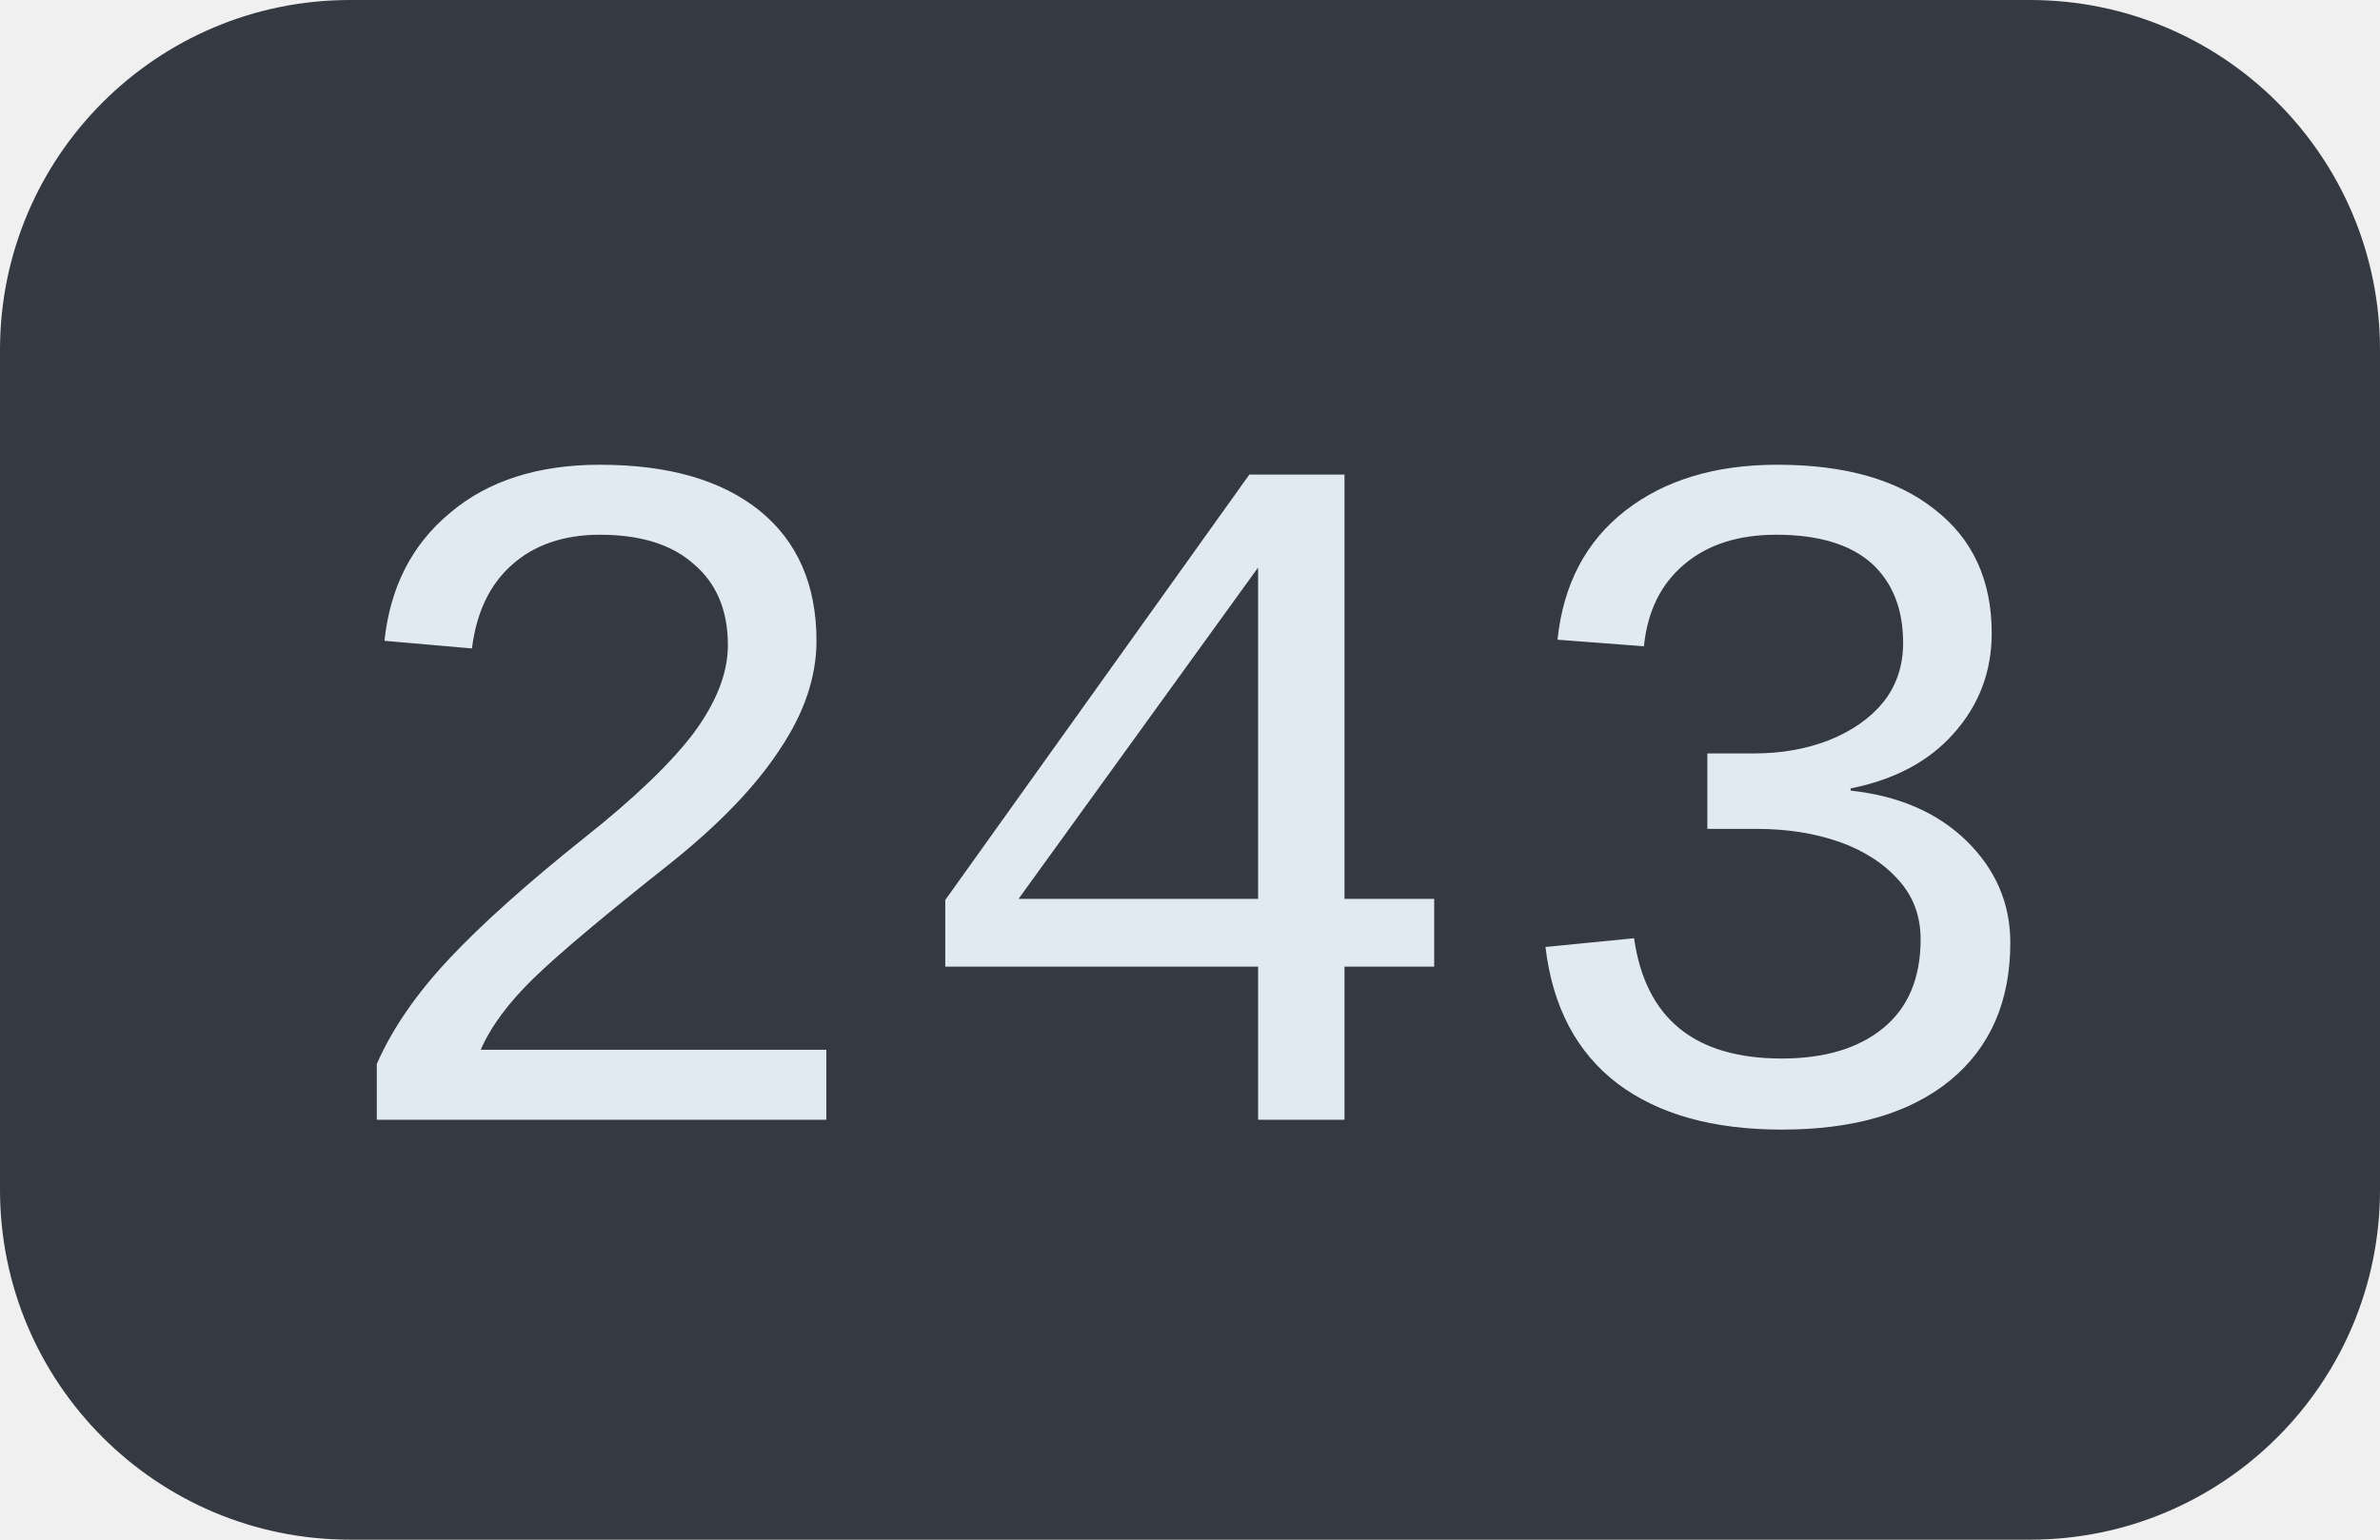
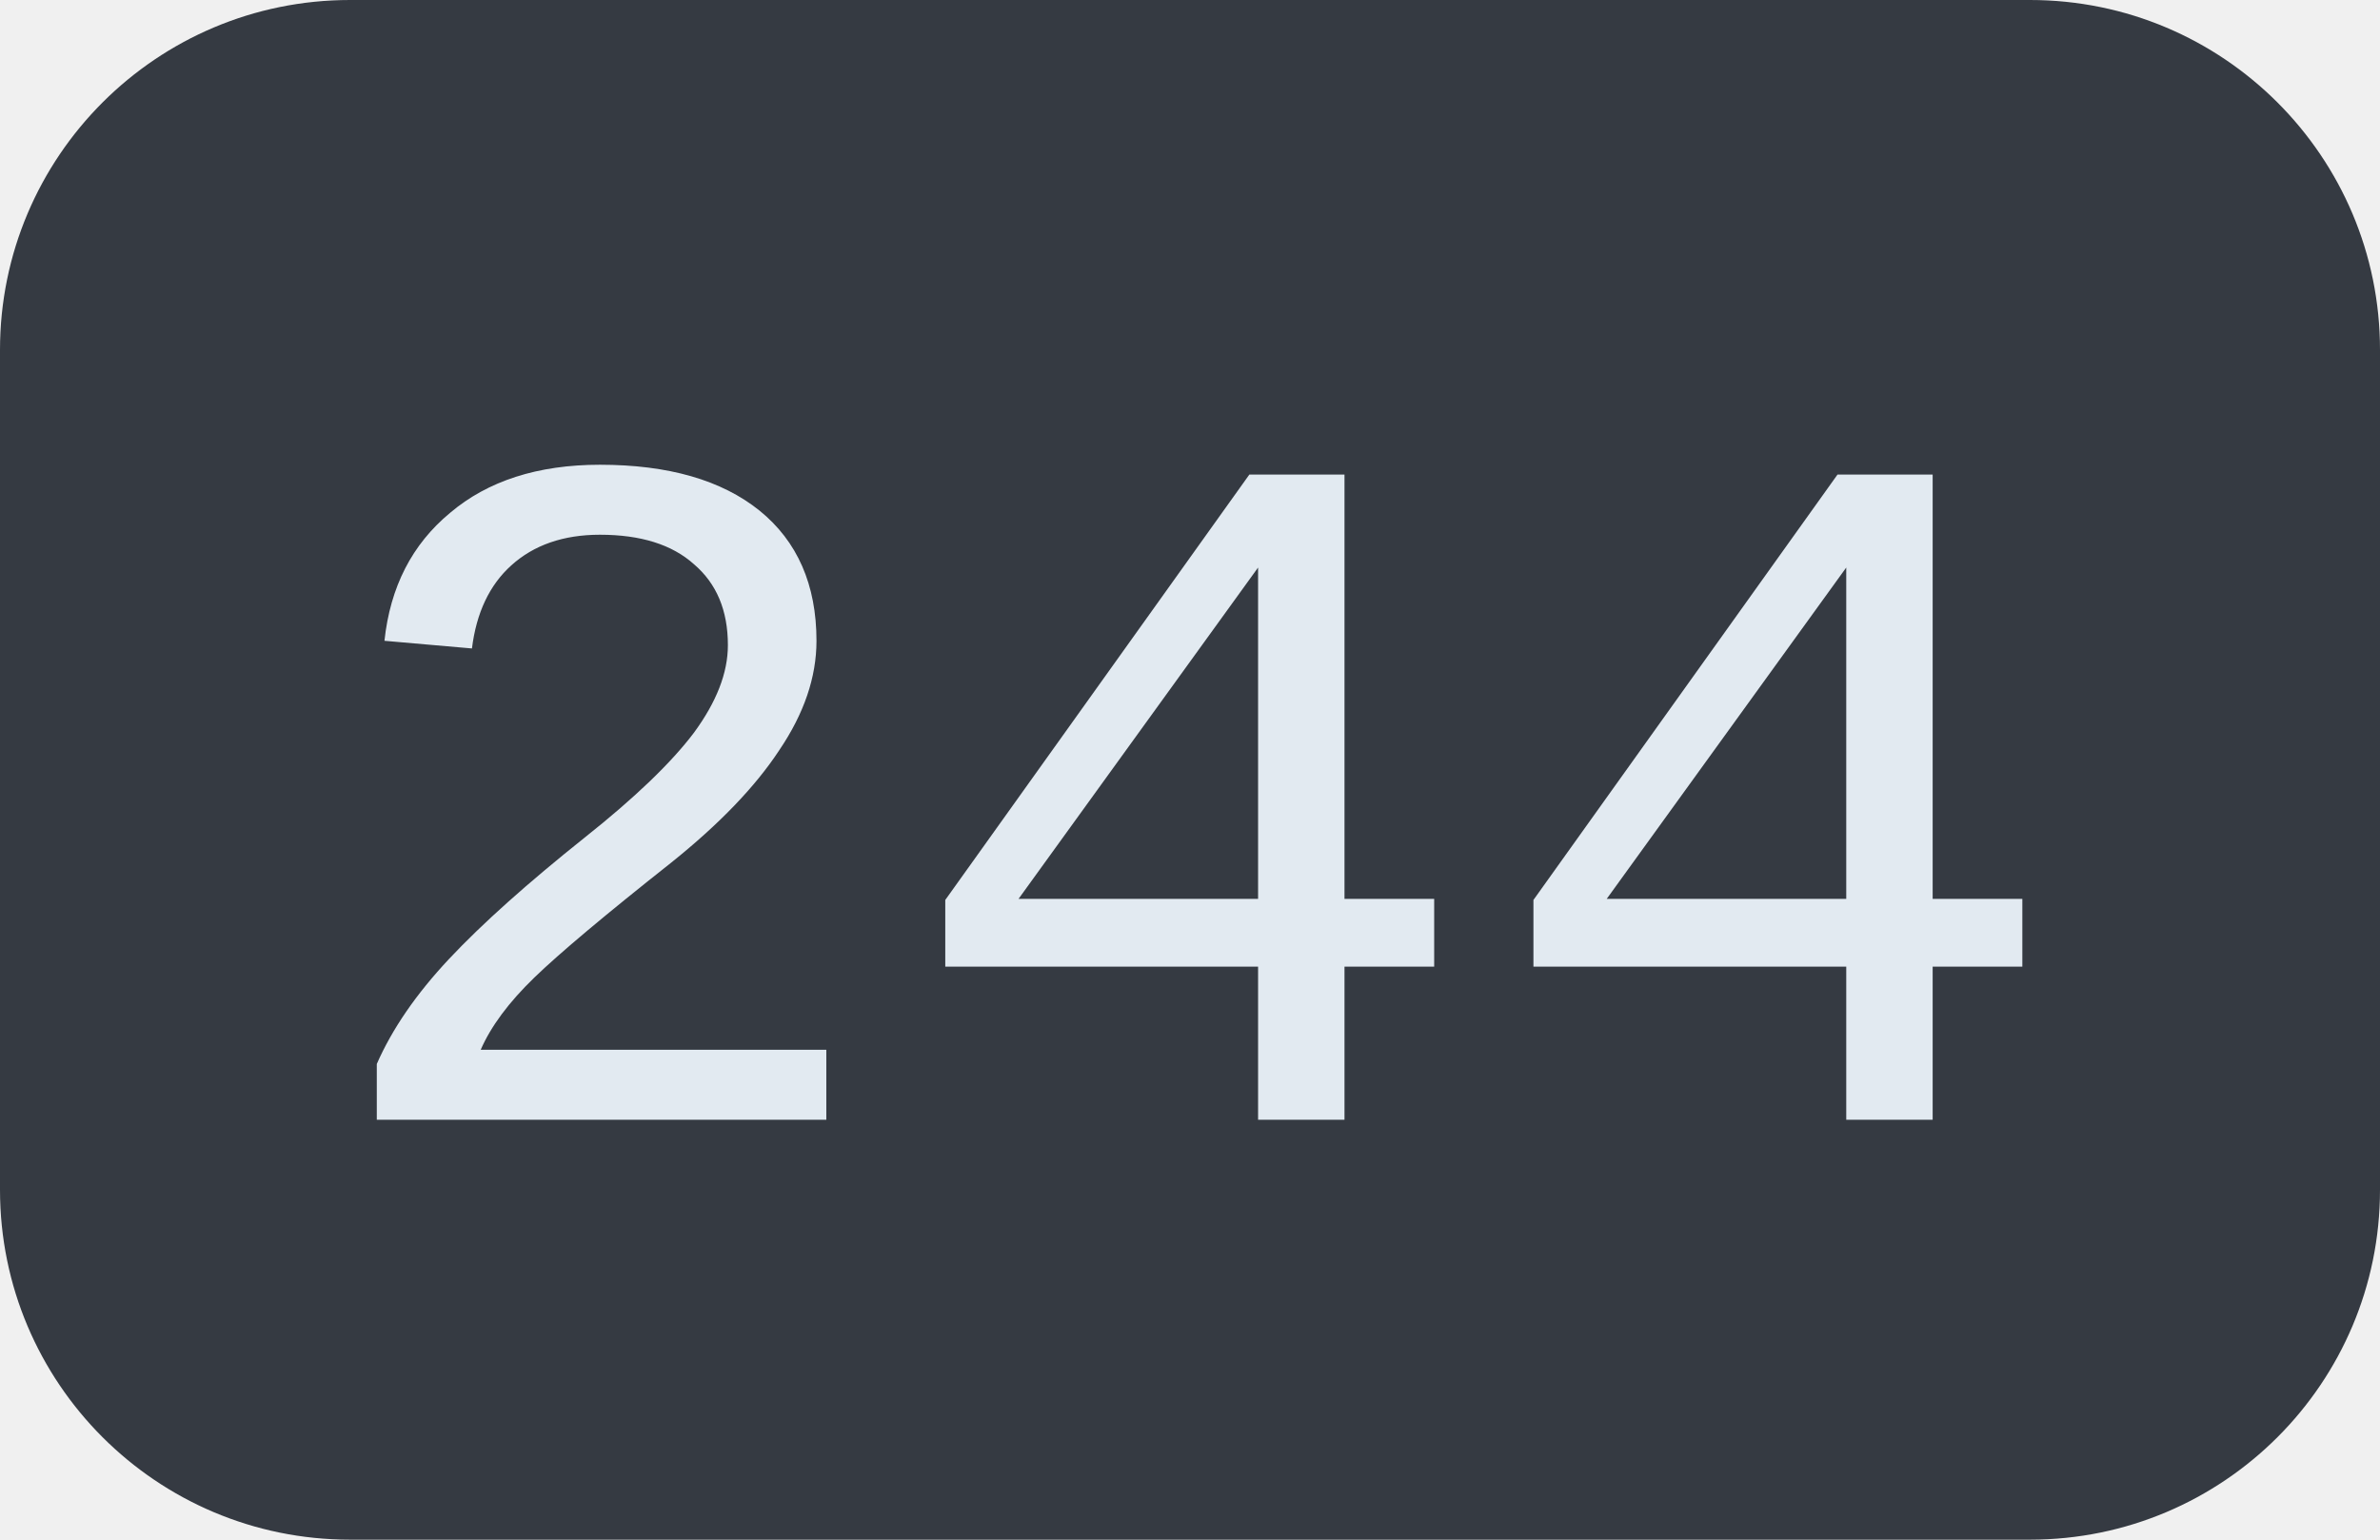
<svg xmlns="http://www.w3.org/2000/svg" width="34" height="22">
  <clipPath id="r">
    <rect width="34" height="22" rx="5" fill="#fff" />
  </clipPath>
  <g clip-path="url(#r)">
    <rect width="34" height="22" fill="#353a42" />
  </g>
  <g fill="#e2eaf1" text-anchor="middle" font-family="Liberation Mono, monospace" text-rendering="geometricPrecision" font-size="14px">
-     <text x="17.0" y="16">243</text>
+     <text x="17.0" y="16">244</text>
  </g>
</svg>
